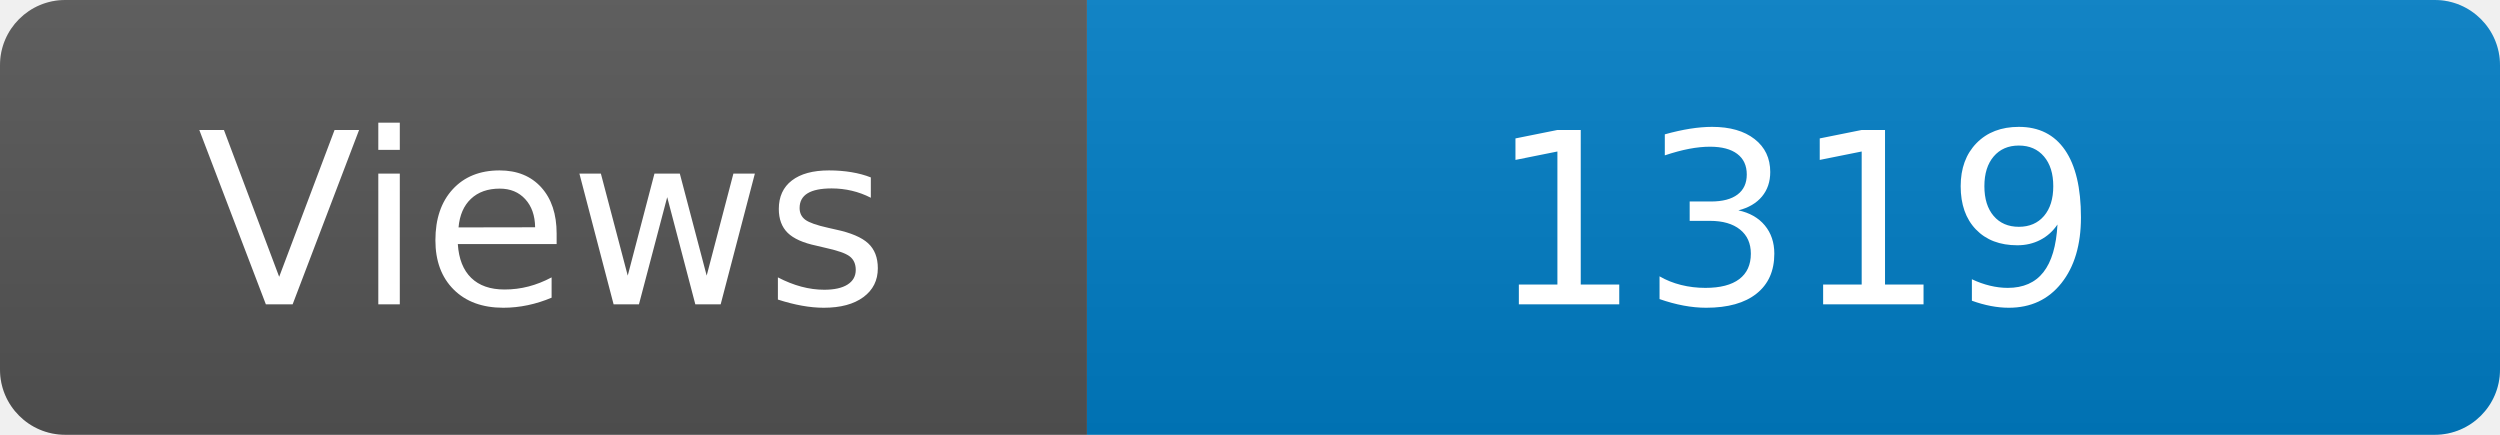
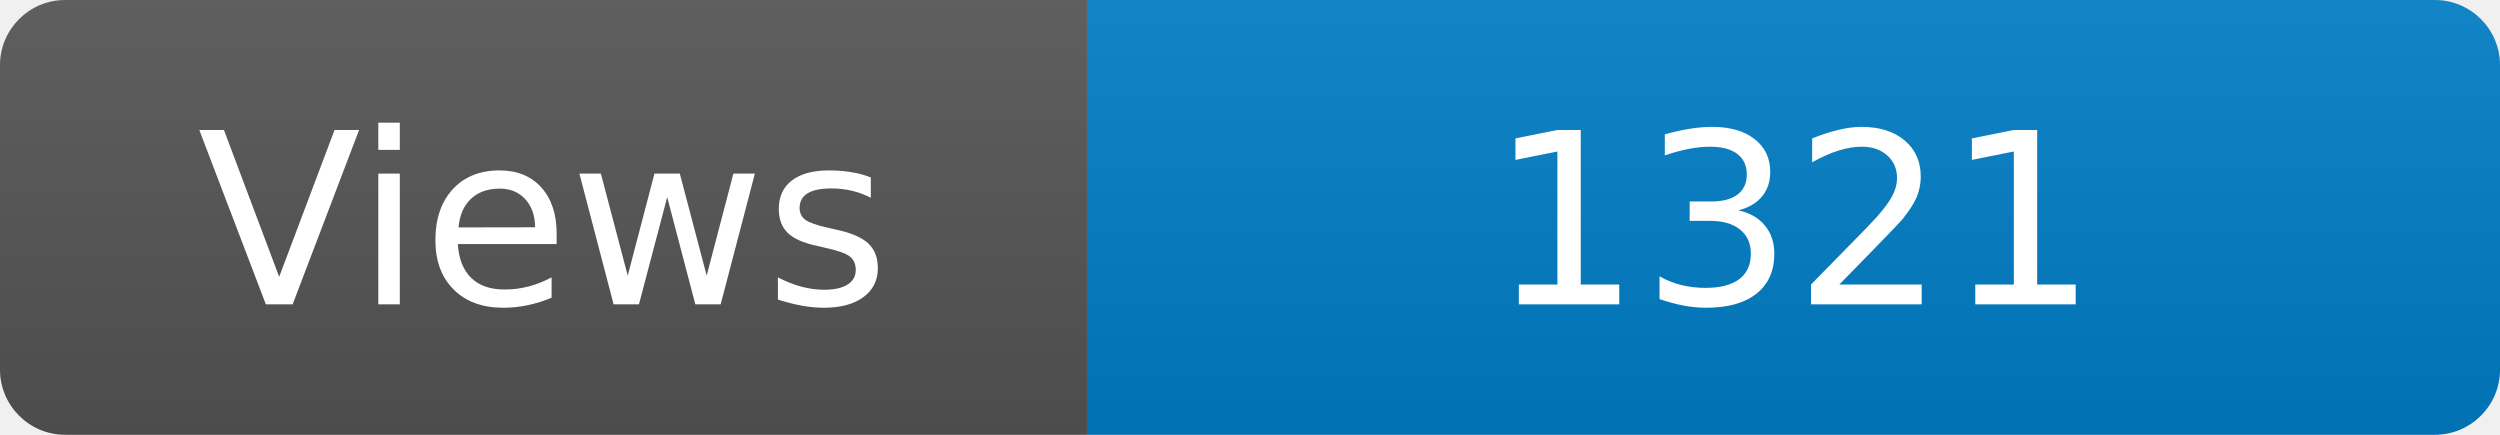
<svg xmlns="http://www.w3.org/2000/svg" width="115" height="20" role="img" aria-label="Maintained?: yes">
  <linearGradient id="s" x2="0" y2="100%">
    <stop offset="0" stop-color="#bbb" stop-opacity=".1" />
    <stop offset="1" stop-opacity=".1" />
  </linearGradient>
  <clipPath id="r">
    <rect width="115" height="20" rx="3" fill="#fff" />
  </clipPath>
  <g clip-path="url(#r)">
    <rect width="50" height="20" fill="#555" />
    <rect x="50" width="160" height="20" fill="#007ec6" />
    <rect width="115" height="20" fill="url(#s)" />
  </g>
  <g fill="#fff" text-anchor="middle" font-family="Verdana,Geneva,DejaVu Sans,sans-serif" font-size="110">
    <text x="250" y="140" transform="scale(.1)" fill="#fff">Views</text>
-     <text x="825" y="140" transform="scale(.1)" fill="#fff">1319</text>
+     <text x="825" y="140" transform="scale(.1)" fill="#fff">1321</text>
  </g>
</svg>
